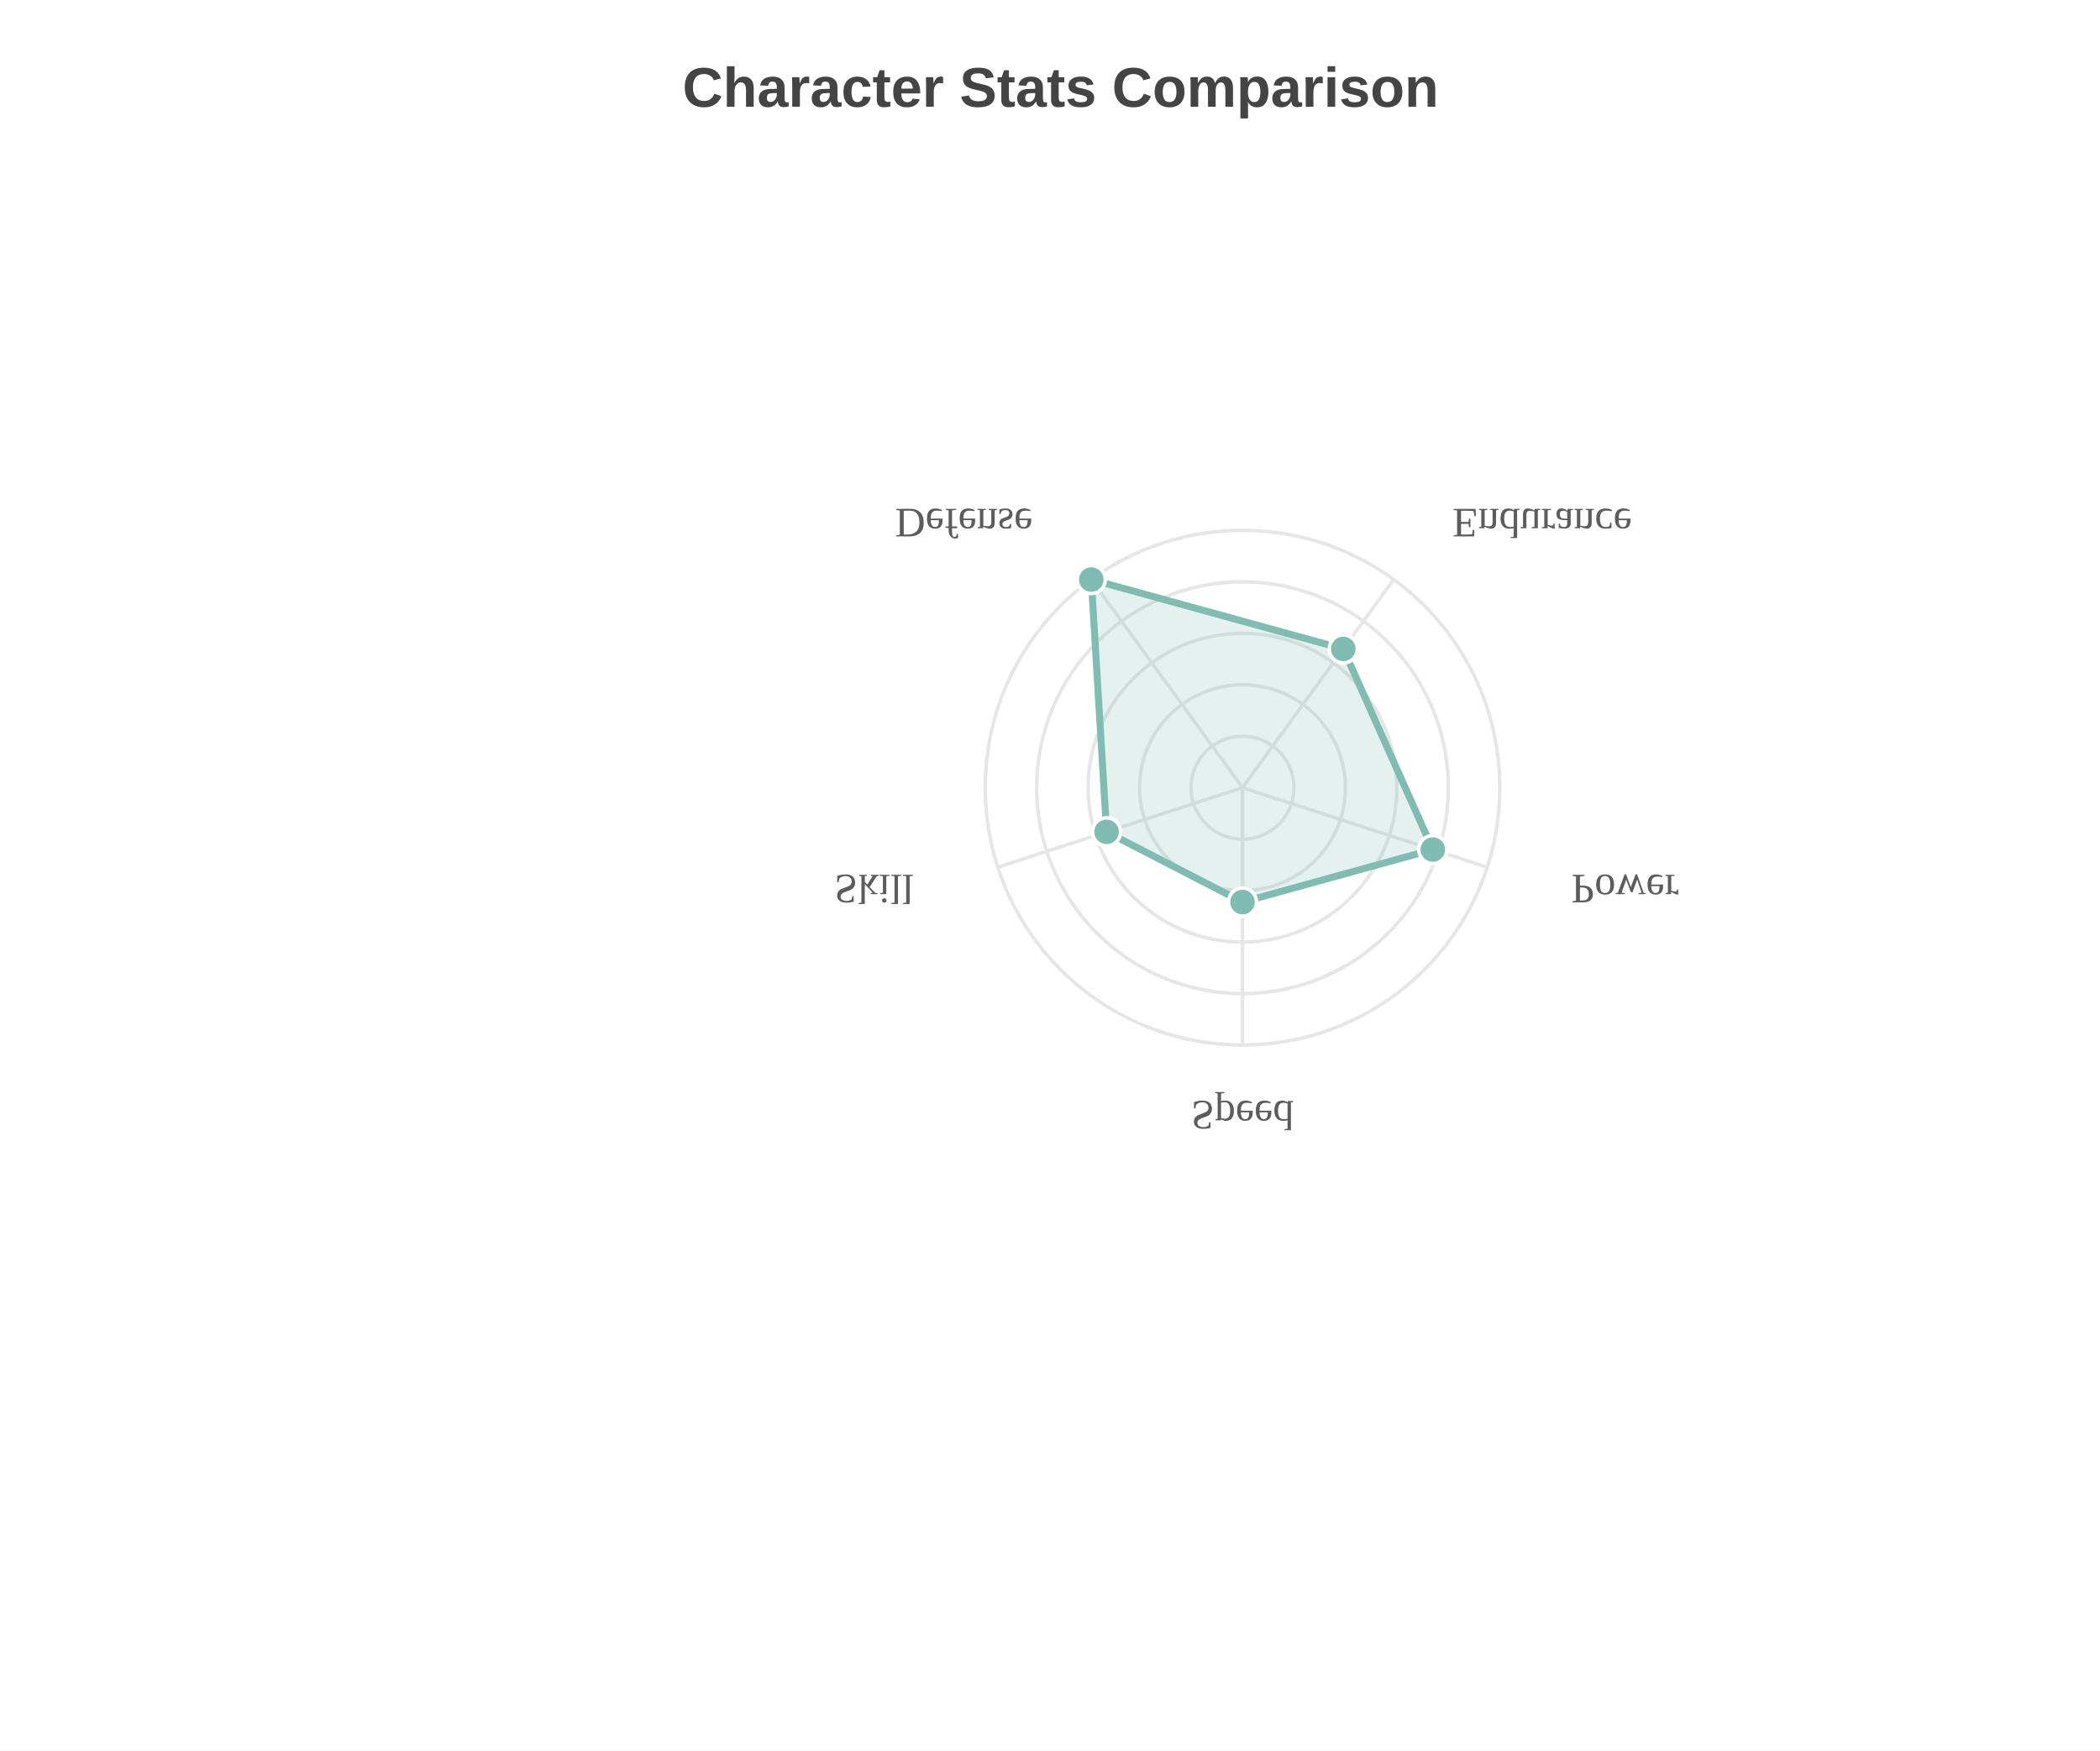
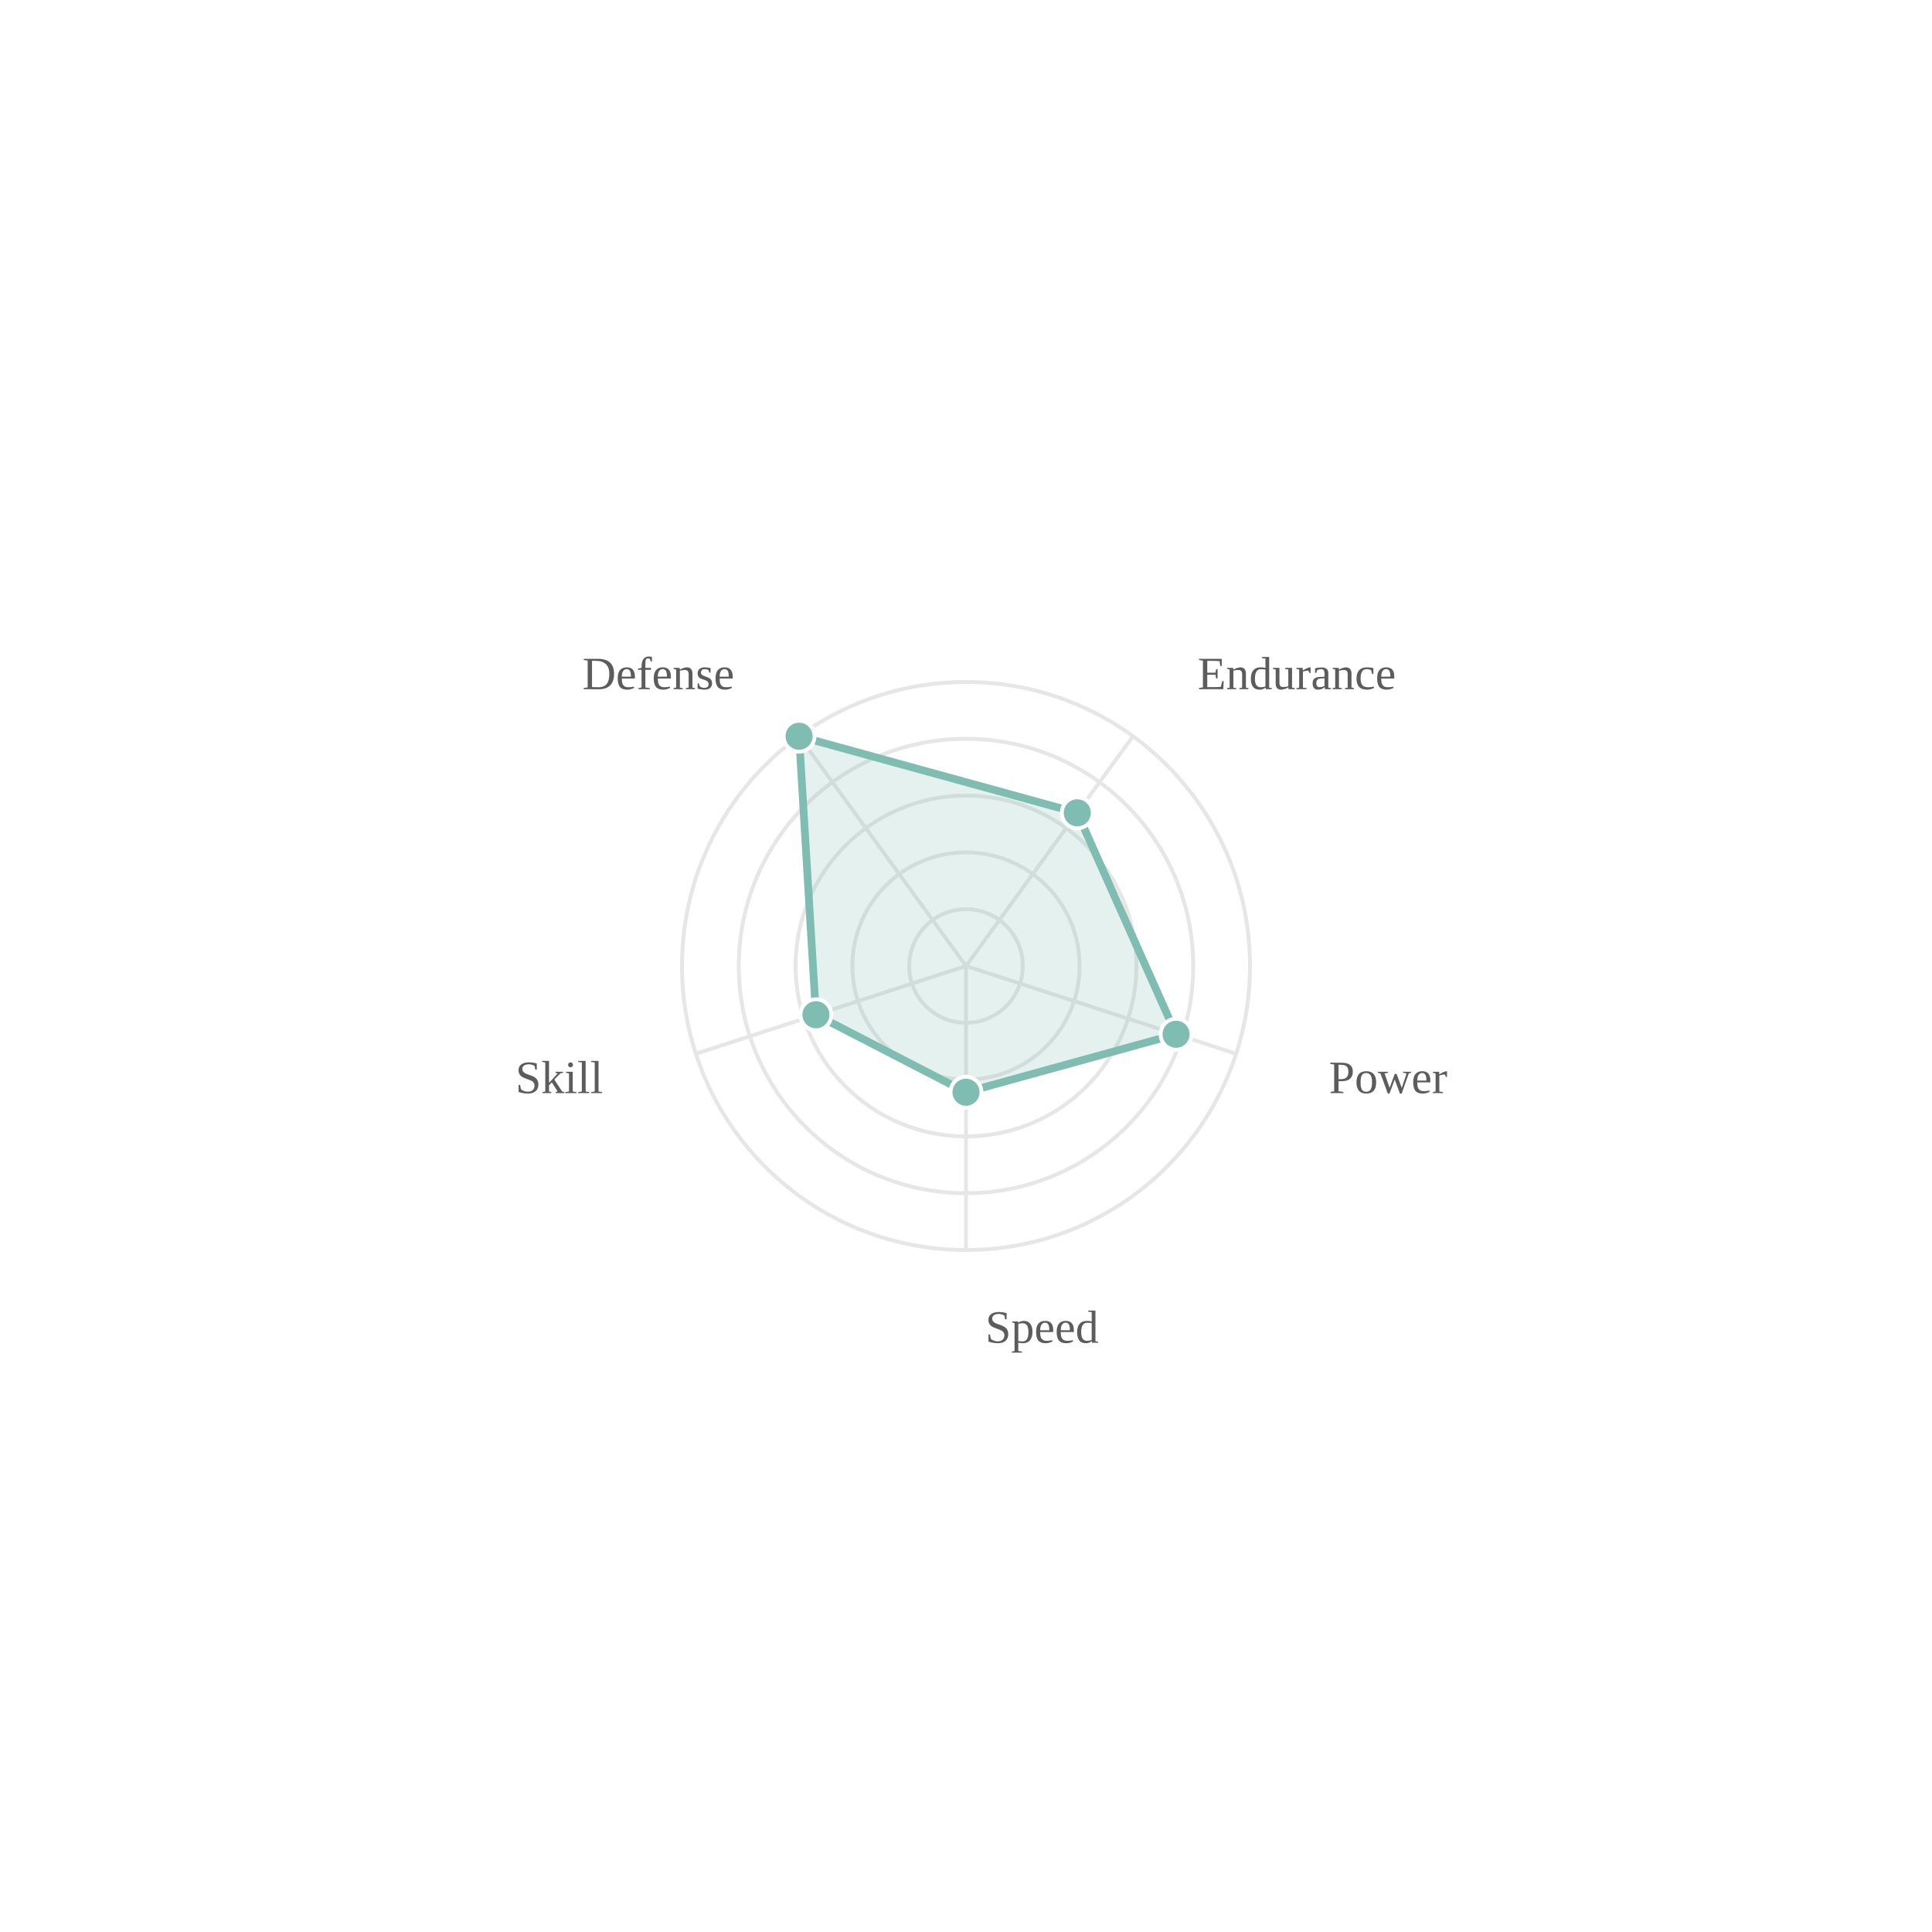
- <svg xmlns="http://www.w3.org/2000/svg" width="600" height="500" viewBox="0 0 600 500">
-   <path fill="white" d="M0 0 h600 v500 h-600 v-500Z" />
-   <text transform="translate(-105.0, 18)" fill="#444444" font-family="Arial" font-weight="bold" font-size="16" x="300.0" y="12.5">Character Stats Comparison</text>
-   <g opacity="0.8" transform="translate(-30.0, -25.0) rotate(180, 300.0, 250.0) scale(-1, 1) translate(-515.0, 0)">
-     <circle cx="300.0" cy="250.0" r="14.7" fill="none" stroke="#e0e0e0" stroke-width="1" />
-     <circle cx="300.0" cy="250.0" r="29.4" fill="none" stroke="#e0e0e0" stroke-width="1" />
-     <circle cx="300.0" cy="250.0" r="44.1" fill="none" stroke="#e0e0e0" stroke-width="1" />
-     <circle cx="300.0" cy="250.0" r="58.8" fill="none" stroke="#e0e0e0" stroke-width="1" />
-     <circle cx="300.0" cy="250.0" r="73.5" fill="none" stroke="#e0e0e0" stroke-width="1" />
-     <path d="M300.0 250.0 L300.0 176.5" stroke="#e0e0e0" stroke-width="1" />
-     <text x="300.0" y="160.5" fill="#333" font-size="12" text-anchor="middle">Speed</text>
-     <path d="M300.0 250.0 L369.903 227.287" stroke="#e0e0e0" stroke-width="1" />
-     <text x="393.924" y="225.107" fill="#333" font-size="12" text-anchor="start">Power</text>
-     <path d="M300.0 250.0 L343.202 309.463" stroke="#e0e0e0" stroke-width="1" />
-     <text x="359.958" y="329.643" fill="#333" font-size="12" text-anchor="start">Endurance</text>
-     <path d="M300.0 250.0 L256.798 309.463" stroke="#e0e0e0" stroke-width="1" />
-     <text x="240.042" y="329.643" fill="#333" font-size="12" text-anchor="end">Defense</text>
-     <path d="M300.0 250.0 L230.097 227.287" stroke="#e0e0e0" stroke-width="1" />
-     <text x="206.076" y="225.107" fill="#333" font-size="12" text-anchor="end">Skill</text>
-     <path d="M300.0,217.333 354.369,232.335 328.801,289.642 256.798,309.463 261.165,237.382 Z" fill="#5fab9e" fill-opacity="0.2" stroke="#5fab9e" stroke-width="2" />
-     <circle cx="300.0" cy="217.333" r="4" fill="#5fab9e" stroke="white" stroke-width="1" />
-     <circle cx="354.369" cy="232.335" r="4" fill="#5fab9e" stroke="white" stroke-width="1" />
-     <circle cx="328.801" cy="289.642" r="4" fill="#5fab9e" stroke="white" stroke-width="1" />
-     <circle cx="256.798" cy="309.463" r="4" fill="#5fab9e" stroke="white" stroke-width="1" />
-     <circle cx="261.165" cy="237.382" r="4" fill="#5fab9e" stroke="white" stroke-width="1" />
+ <svg xmlns="http://www.w3.org/2000/svg" width="500" height="500" viewBox="0 0 500 500">
+   <path fill="white" d="M0 0 h500 v500 h-500 v-500Z" />
+   <g opacity="0.8" transform="">
+     <circle cx="250.0" cy="250.0" r="14.7" fill="none" stroke="#e0e0e0" stroke-width="1" />
+     <circle cx="250.0" cy="250.0" r="29.4" fill="none" stroke="#e0e0e0" stroke-width="1" />
+     <circle cx="250.0" cy="250.0" r="44.1" fill="none" stroke="#e0e0e0" stroke-width="1" />
+     <circle cx="250.0" cy="250.0" r="58.8" fill="none" stroke="#e0e0e0" stroke-width="1" />
+     <circle cx="250.0" cy="250.0" r="73.5" fill="none" stroke="#e0e0e0" stroke-width="1" />
+     <path d="M250.0 250.0 L250.0 323.5" stroke="#e0e0e0" stroke-width="1" />
+     <text x="255.0" y="347.5" fill="#333" font-size="12" text-anchor="start">Speed</text>
+     <path d="M250.0 250.0 L319.903 272.713" stroke="#e0e0e0" stroke-width="1" />
+     <text x="343.924" y="282.893" fill="#333" font-size="12" text-anchor="start">Power</text>
+     <path d="M250.0 250.0 L293.202 190.537" stroke="#e0e0e0" stroke-width="1" />
+     <text x="309.958" y="178.357" fill="#333" font-size="12" text-anchor="start">Endurance</text>
+     <path d="M250.0 250.0 L206.798 190.537" stroke="#e0e0e0" stroke-width="1" />
+     <text x="190.042" y="178.357" fill="#333" font-size="12" text-anchor="end">Defense</text>
+     <path d="M250.0 250.0 L180.097 272.713" stroke="#e0e0e0" stroke-width="1" />
+     <text x="156.076" y="282.893" fill="#333" font-size="12" text-anchor="end">Skill</text>
+     <path d="M250.0,282.667 304.369,267.665 278.801,210.358 206.798,190.537 211.165,262.618 Z" fill="#5fab9e" fill-opacity="0.2" stroke="#5fab9e" stroke-width="2" />
+     <circle cx="250.0" cy="282.667" r="4" fill="#5fab9e" stroke="white" stroke-width="1" />
+     <circle cx="304.369" cy="267.665" r="4" fill="#5fab9e" stroke="white" stroke-width="1" />
+     <circle cx="278.801" cy="210.358" r="4" fill="#5fab9e" stroke="white" stroke-width="1" />
+     <circle cx="206.798" cy="190.537" r="4" fill="#5fab9e" stroke="white" stroke-width="1" />
+     <circle cx="211.165" cy="262.618" r="4" fill="#5fab9e" stroke="white" stroke-width="1" />
  </g>
</svg>
